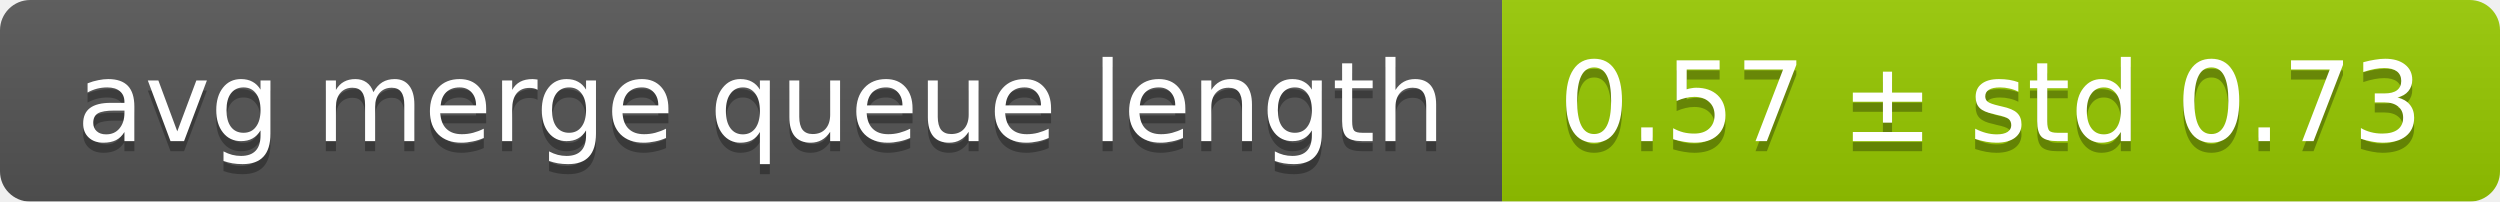
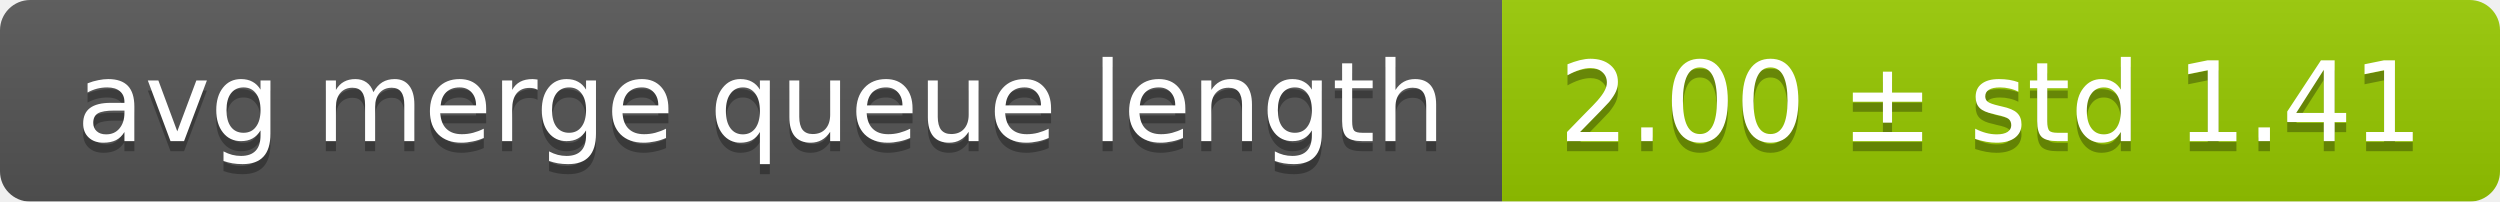
<svg xmlns="http://www.w3.org/2000/svg" width="248" height="20">
  <linearGradient id="smooth" x2="0" y2="100%">
    <stop offset="0" stop-color="#bbb" stop-opacity=".1" />
    <stop offset="1" stop-opacity=".1" />
  </linearGradient>
  <mask id="round">
    <rect width="248" height="20" rx="3" fill="#fff" />
  </mask>
  <g mask="url(#round)">
    <rect width="149" height="20" fill="#555" />
    <rect x="149" width="99" height="20" fill="#97ca00" />
    <rect width="248" height="20" fill="url(#smooth)" />
  </g>
  <g fill="#fff" text-anchor="middle" font-family="DejaVu Sans,Verdana,Geneva,sans-serif" font-size="11">
    <text x="75.5" y="15" fill="#010101" fill-opacity=".3">avg merge queue length</text>
    <text x="75.5" y="14">avg merge queue length</text>
-     <text x="197.5" y="15" fill="#010101" fill-opacity=".3">0.57 ± std 0.73</text>
-     <text x="197.5" y="14">0.57 ± std 0.73</text>
+     <text x="197.5" y="15" fill="#010101" fill-opacity=".3">2.00 ± std 1.41</text>
+     <text x="197.5" y="14">2.00 ± std 1.41</text>
  </g>
</svg>
